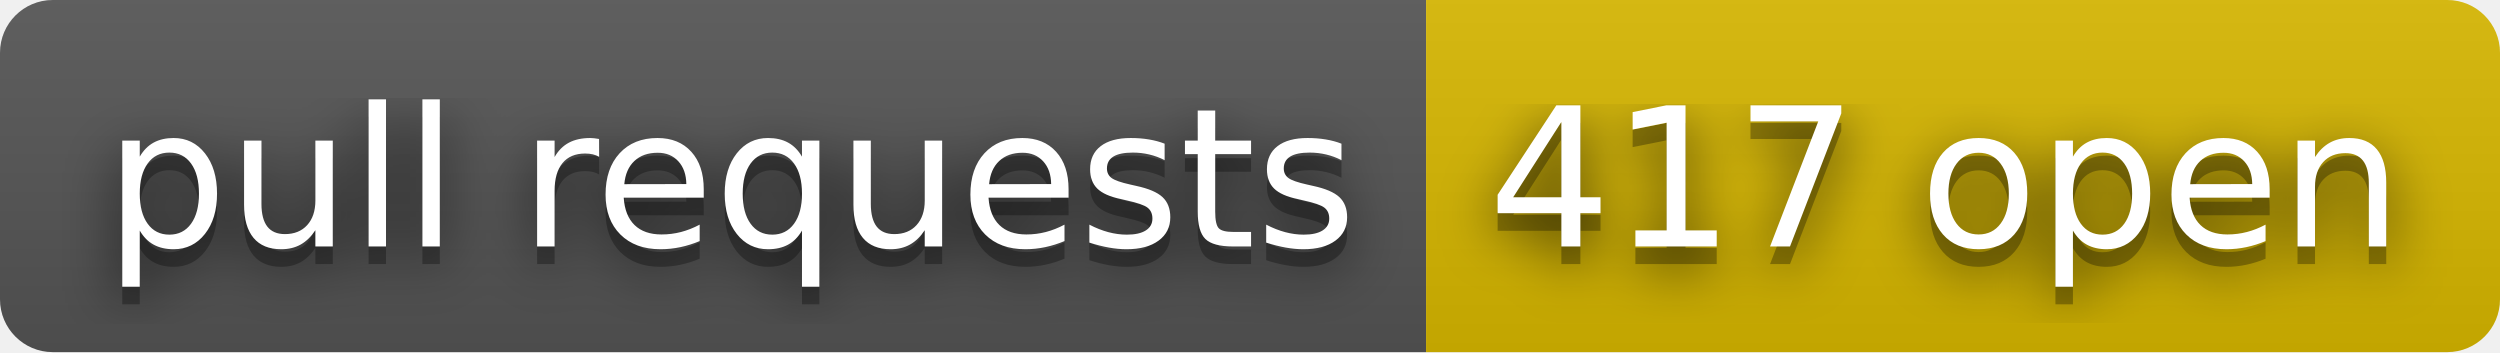
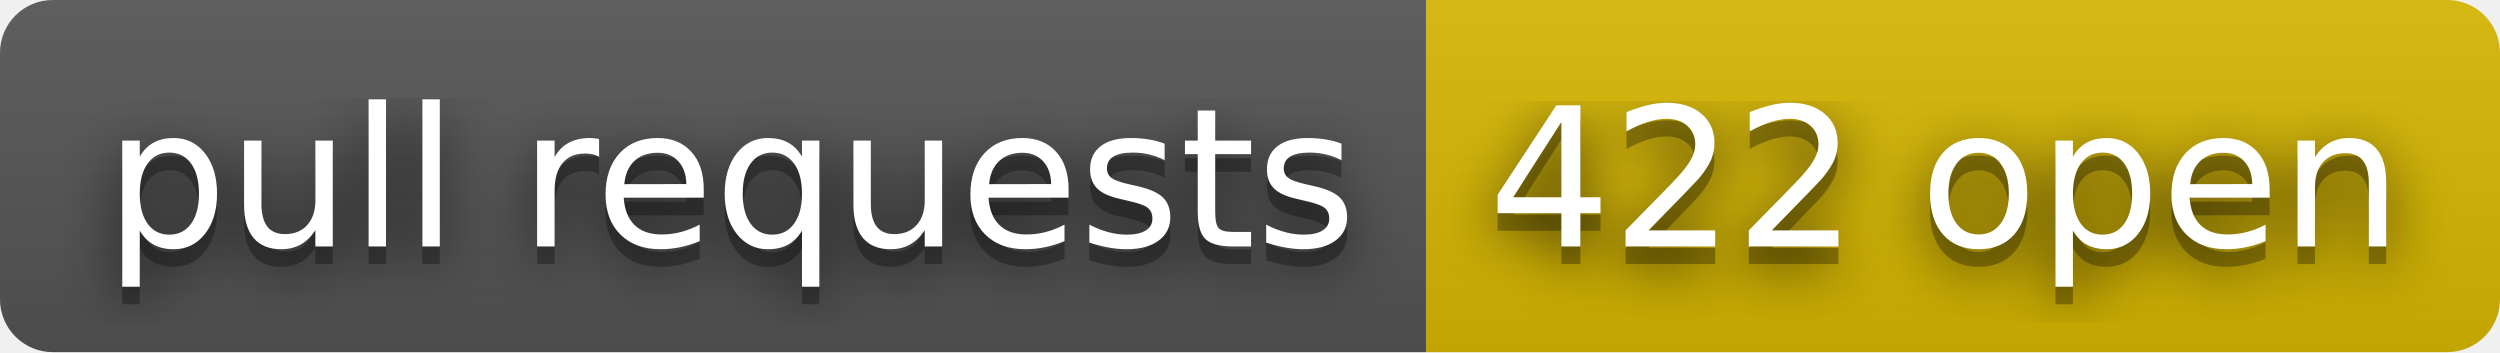
- <svg xmlns="http://www.w3.org/2000/svg" width="142" height="20" role="img" aria-label="pull requests: 417 open">
+ <svg xmlns="http://www.w3.org/2000/svg" width="142" height="20" role="img" aria-label="pull requests: 422 open">
  <filter id="blur">
    <feGaussianBlur stdDeviation="16" />
  </filter>
  <linearGradient id="s" x2="0" y2="100%">
    <stop offset="0" stop-color="#bbb" stop-opacity=".1" />
    <stop offset="1" stop-opacity=".1" />
  </linearGradient>
  <clipPath id="r">
    <rect width="142" height="20" rx="3" />
  </clipPath>
  <g clip-path="url(#r)">
    <rect width="81" height="20" fill="#555" />
    <rect x="81" width="61" height="20" fill="#d8b800" />
    <rect width="142" height="20" fill="url(#s)" />
  </g>
  <g fill="#fff" text-anchor="middle" font-family="Verdana,Geneva,DejaVu Sans,sans-serif" text-rendering="geometricPrecision" font-size="110">
    <g transform="scale(.1)">
      <g aria-hidden="true" fill="#010101">
        <text x="415" y="150" fill-opacity=".8" filter="url(#blur)" textLength="710">pull requests</text>
        <text x="415" y="150" fill-opacity=".3" textLength="710">pull requests</text>
      </g>
      <text x="415" y="140" textLength="710">pull requests</text>
    </g>
    <g transform="scale(.1)">
      <g aria-hidden="true" fill="#010101">
-         <text x="1105" y="150" fill-opacity=".8" filter="url(#blur)" textLength="510">417 open</text>
-         <text x="1105" y="150" fill-opacity=".3" textLength="510">417 open</text>
+         <text x="1105" y="150" fill-opacity=".8" filter="url(#blur)" textLength="510">422 open</text>
+         <text x="1105" y="150" fill-opacity=".3" textLength="510">422 open</text>
      </g>
-       <text x="1105" y="140" textLength="510">417 open</text>
+       <text x="1105" y="140" textLength="510">422 open</text>
    </g>
  </g>
</svg>
